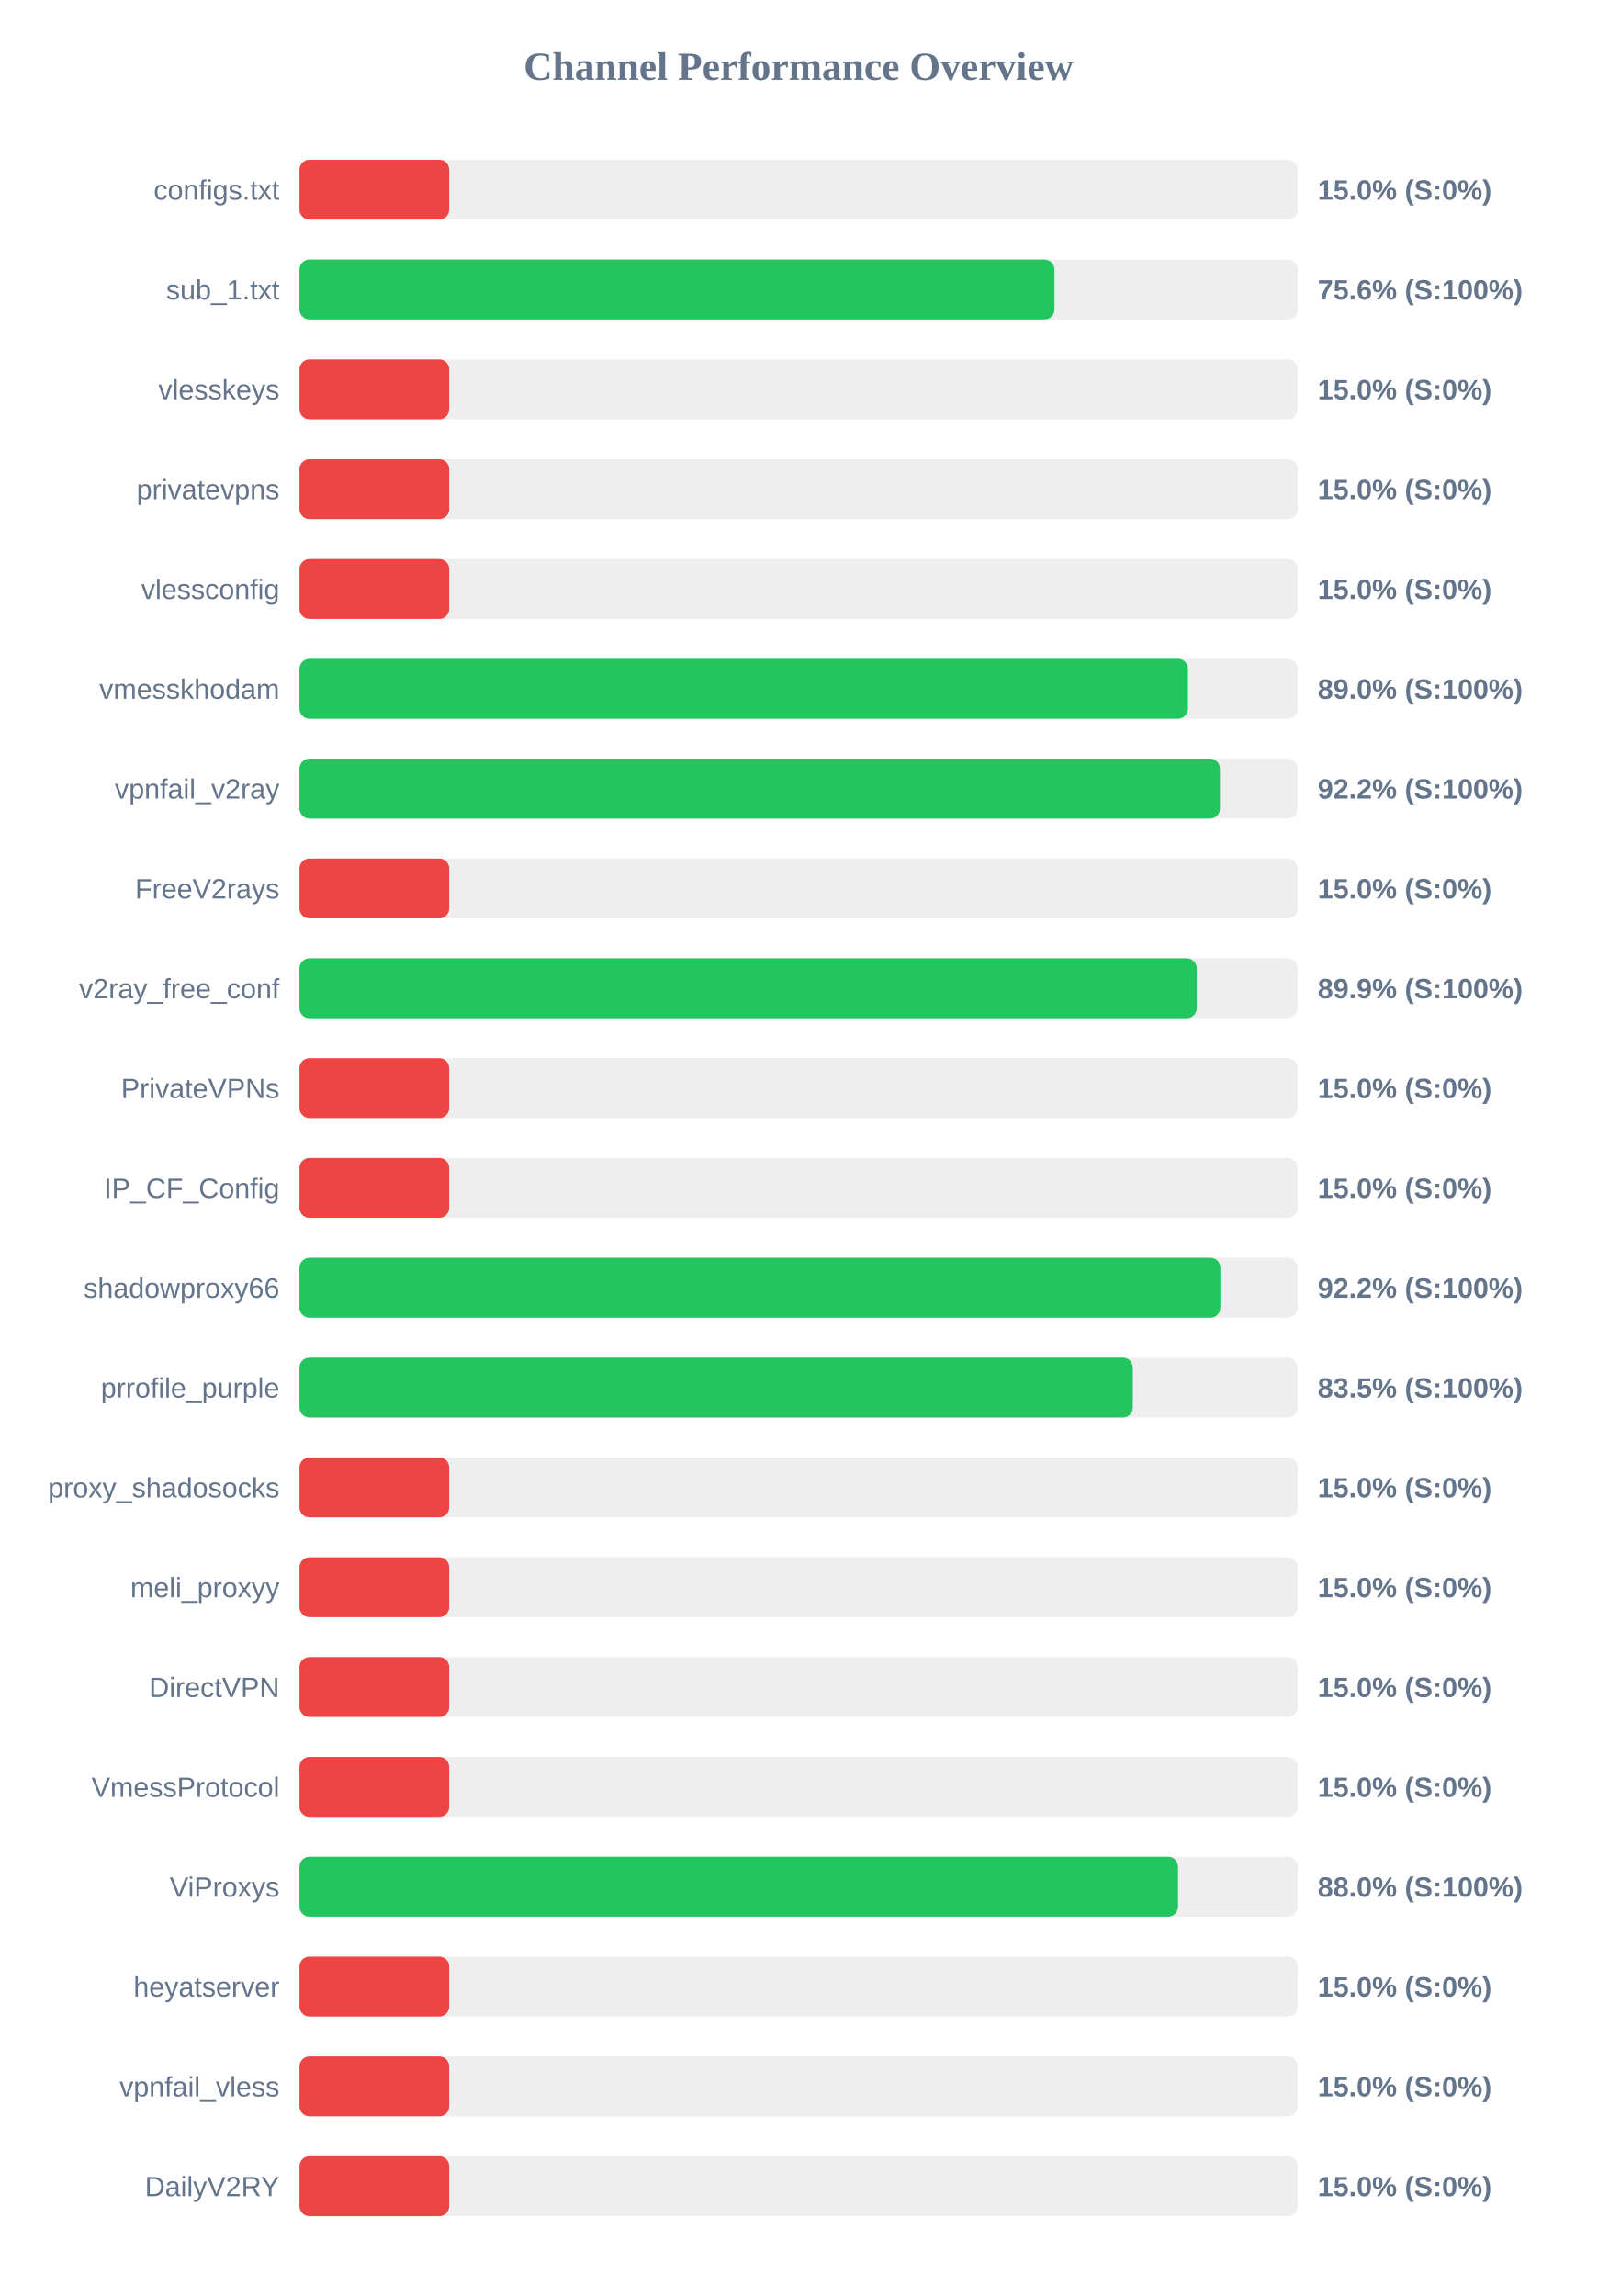
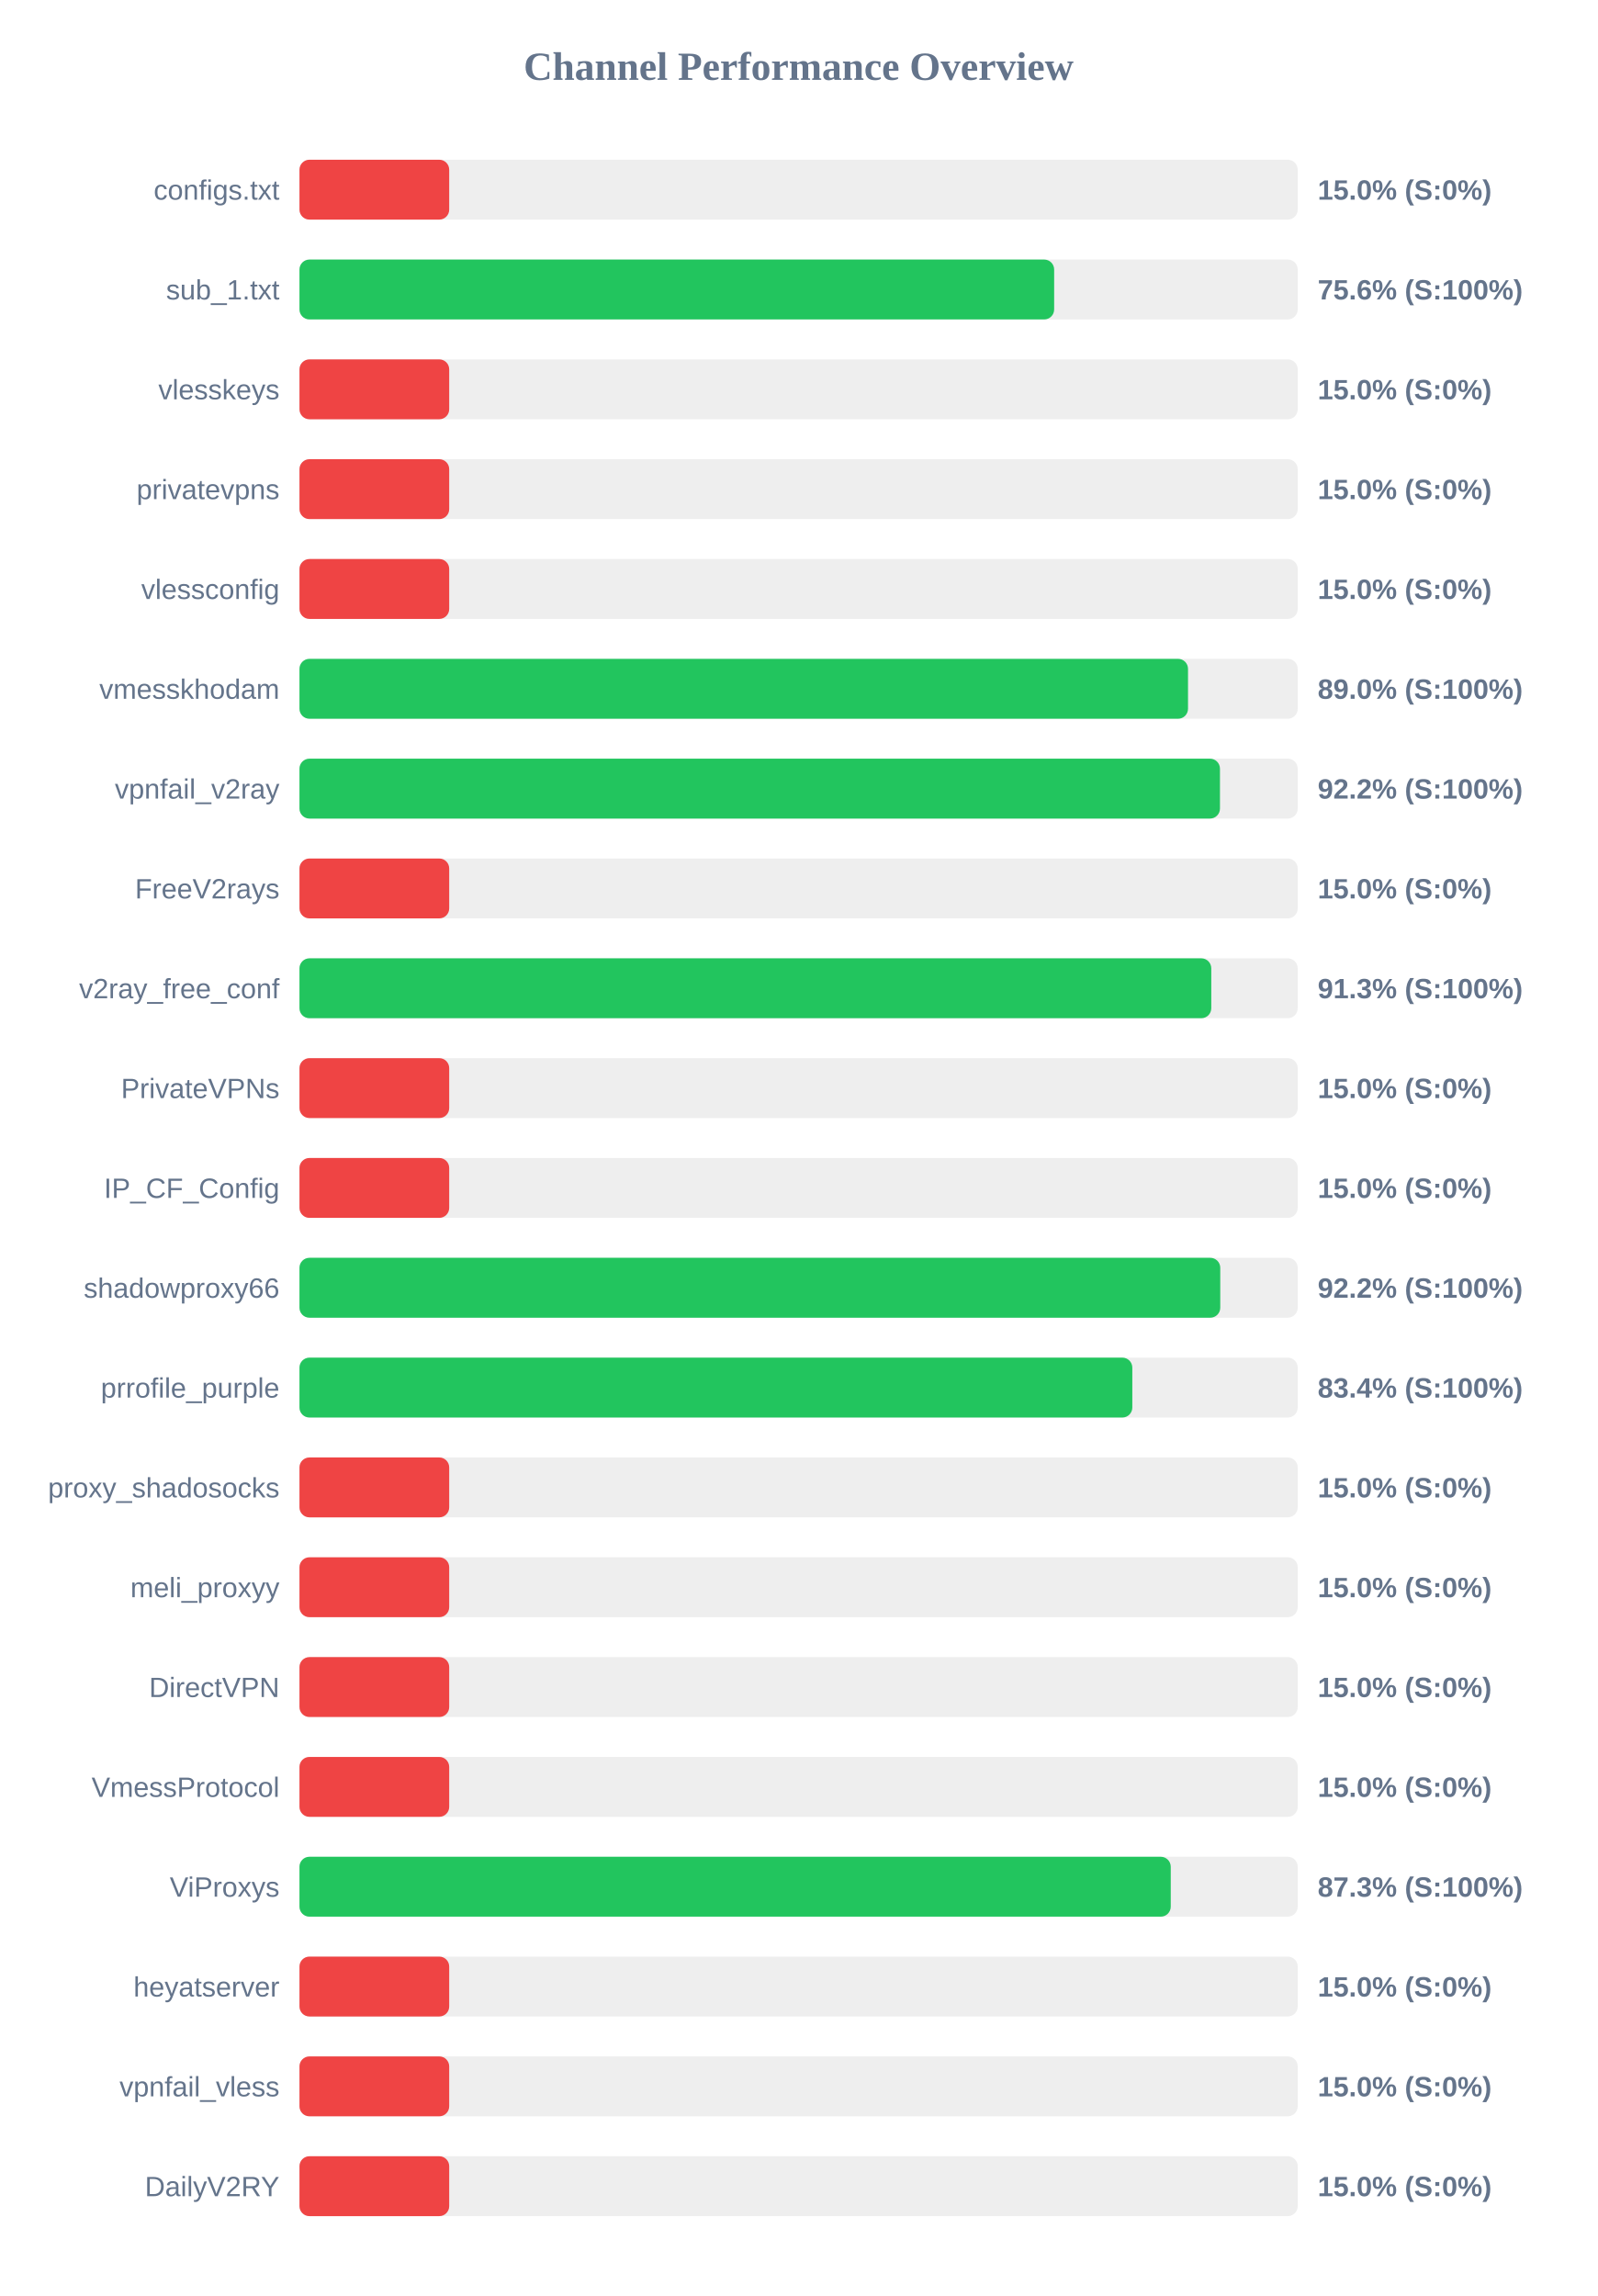
<svg xmlns="http://www.w3.org/2000/svg" width="800" height="1150" version="1.1">
  <style>
        .row { font: 14px Arial; fill: #64748b; }
        .score { font: bold 14px Arial; fill: #64748b; }
    </style>
  <text x="400" y="40" text-anchor="middle" font-size="20px" font-weight="bold" fill="#64748b">Channel Performance Overview</text>
  <rect x="150" y="80" width="500" height="30" fill="#eee" rx="5" />
  <rect x="150" y="80" width="75.0" height="30" fill="#ef4444" rx="5" />
  <text x="140" y="100" text-anchor="end" class="row">configs.txt</text>
  <text x="660" y="100" text-anchor="start" class="score">15.0% (S:0%)</text>
  <rect x="150" y="130" width="500" height="30" fill="#eee" rx="5" />
-   <rect x="150" y="130" width="378.15" height="30" fill="#22c55e" rx="5" />
+   <rect x="150" y="130" width="378.0" height="30" fill="#22c55e" rx="5" />
  <text x="140" y="150" text-anchor="end" class="row">sub_1.txt</text>
  <text x="660" y="150" text-anchor="start" class="score">75.6% (S:100%)</text>
  <rect x="150" y="180" width="500" height="30" fill="#eee" rx="5" />
  <rect x="150" y="180" width="75.0" height="30" fill="#ef4444" rx="5" />
  <text x="140" y="200" text-anchor="end" class="row">vlesskeys</text>
  <text x="660" y="200" text-anchor="start" class="score">15.0% (S:0%)</text>
  <rect x="150" y="230" width="500" height="30" fill="#eee" rx="5" />
  <rect x="150" y="230" width="75.0" height="30" fill="#ef4444" rx="5" />
  <text x="140" y="250" text-anchor="end" class="row">privatevpns</text>
  <text x="660" y="250" text-anchor="start" class="score">15.0% (S:0%)</text>
  <rect x="150" y="280" width="500" height="30" fill="#eee" rx="5" />
  <rect x="150" y="280" width="75.0" height="30" fill="#ef4444" rx="5" />
  <text x="140" y="300" text-anchor="end" class="row">vlessconfig</text>
  <text x="660" y="300" text-anchor="start" class="score">15.0% (S:0%)</text>
  <rect x="150" y="330" width="500" height="30" fill="#eee" rx="5" />
-   <rect x="150" y="330" width="445.0" height="30" fill="#22c55e" rx="5" />
+   <rect x="150" y="330" width="445.05" height="30" fill="#22c55e" rx="5" />
  <text x="140" y="350" text-anchor="end" class="row">vmesskhodam</text>
  <text x="660" y="350" text-anchor="start" class="score">89.0% (S:100%)</text>
  <rect x="150" y="380" width="500" height="30" fill="#eee" rx="5" />
  <rect x="150" y="380" width="461.05" height="30" fill="#22c55e" rx="5" />
  <text x="140" y="400" text-anchor="end" class="row">vpnfail_v2ray</text>
  <text x="660" y="400" text-anchor="start" class="score">92.2% (S:100%)</text>
  <rect x="150" y="430" width="500" height="30" fill="#eee" rx="5" />
  <rect x="150" y="430" width="75.0" height="30" fill="#ef4444" rx="5" />
  <text x="140" y="450" text-anchor="end" class="row">FreeV2rays</text>
  <text x="660" y="450" text-anchor="start" class="score">15.0% (S:0%)</text>
  <rect x="150" y="480" width="500" height="30" fill="#eee" rx="5" />
-   <rect x="150" y="480" width="449.4" height="30" fill="#22c55e" rx="5" />
+   <rect x="150" y="480" width="456.7" height="30" fill="#22c55e" rx="5" />
  <text x="140" y="500" text-anchor="end" class="row">v2ray_free_conf</text>
-   <text x="660" y="500" text-anchor="start" class="score">89.9% (S:100%)</text>
+   <text x="660" y="500" text-anchor="start" class="score">91.3% (S:100%)</text>
  <rect x="150" y="530" width="500" height="30" fill="#eee" rx="5" />
  <rect x="150" y="530" width="75.0" height="30" fill="#ef4444" rx="5" />
  <text x="140" y="550" text-anchor="end" class="row">PrivateVPNs</text>
  <text x="660" y="550" text-anchor="start" class="score">15.0% (S:0%)</text>
  <rect x="150" y="580" width="500" height="30" fill="#eee" rx="5" />
  <rect x="150" y="580" width="75.0" height="30" fill="#ef4444" rx="5" />
  <text x="140" y="600" text-anchor="end" class="row">IP_CF_Config</text>
  <text x="660" y="600" text-anchor="start" class="score">15.0% (S:0%)</text>
  <rect x="150" y="630" width="500" height="30" fill="#eee" rx="5" />
-   <rect x="150" y="630" width="461.25" height="30" fill="#22c55e" rx="5" />
+   <rect x="150" y="630" width="461.2" height="30" fill="#22c55e" rx="5" />
  <text x="140" y="650" text-anchor="end" class="row">shadowproxy66</text>
  <text x="660" y="650" text-anchor="start" class="score">92.2% (S:100%)</text>
  <rect x="150" y="680" width="500" height="30" fill="#eee" rx="5" />
-   <rect x="150" y="680" width="417.4" height="30" fill="#22c55e" rx="5" />
+   <rect x="150" y="680" width="417.15" height="30" fill="#22c55e" rx="5" />
  <text x="140" y="700" text-anchor="end" class="row">prrofile_purple</text>
-   <text x="660" y="700" text-anchor="start" class="score">83.5% (S:100%)</text>
+   <text x="660" y="700" text-anchor="start" class="score">83.4% (S:100%)</text>
  <rect x="150" y="730" width="500" height="30" fill="#eee" rx="5" />
  <rect x="150" y="730" width="75.0" height="30" fill="#ef4444" rx="5" />
  <text x="140" y="750" text-anchor="end" class="row">proxy_shadosocks</text>
  <text x="660" y="750" text-anchor="start" class="score">15.0% (S:0%)</text>
  <rect x="150" y="780" width="500" height="30" fill="#eee" rx="5" />
  <rect x="150" y="780" width="75.0" height="30" fill="#ef4444" rx="5" />
  <text x="140" y="800" text-anchor="end" class="row">meli_proxyy</text>
  <text x="660" y="800" text-anchor="start" class="score">15.0% (S:0%)</text>
  <rect x="150" y="830" width="500" height="30" fill="#eee" rx="5" />
  <rect x="150" y="830" width="75.0" height="30" fill="#ef4444" rx="5" />
  <text x="140" y="850" text-anchor="end" class="row">DirectVPN</text>
  <text x="660" y="850" text-anchor="start" class="score">15.0% (S:0%)</text>
  <rect x="150" y="880" width="500" height="30" fill="#eee" rx="5" />
  <rect x="150" y="880" width="75.0" height="30" fill="#ef4444" rx="5" />
  <text x="140" y="900" text-anchor="end" class="row">VmessProtocol</text>
  <text x="660" y="900" text-anchor="start" class="score">15.0% (S:0%)</text>
  <rect x="150" y="930" width="500" height="30" fill="#eee" rx="5" />
-   <rect x="150" y="930" width="440.05" height="30" fill="#22c55e" rx="5" />
+   <rect x="150" y="930" width="436.4" height="30" fill="#22c55e" rx="5" />
  <text x="140" y="950" text-anchor="end" class="row">ViProxys</text>
-   <text x="660" y="950" text-anchor="start" class="score">88.0% (S:100%)</text>
+   <text x="660" y="950" text-anchor="start" class="score">87.3% (S:100%)</text>
  <rect x="150" y="980" width="500" height="30" fill="#eee" rx="5" />
  <rect x="150" y="980" width="75.0" height="30" fill="#ef4444" rx="5" />
  <text x="140" y="1000" text-anchor="end" class="row">heyatserver</text>
  <text x="660" y="1000" text-anchor="start" class="score">15.0% (S:0%)</text>
  <rect x="150" y="1030" width="500" height="30" fill="#eee" rx="5" />
  <rect x="150" y="1030" width="75.0" height="30" fill="#ef4444" rx="5" />
  <text x="140" y="1050" text-anchor="end" class="row">vpnfail_vless</text>
  <text x="660" y="1050" text-anchor="start" class="score">15.0% (S:0%)</text>
  <rect x="150" y="1080" width="500" height="30" fill="#eee" rx="5" />
  <rect x="150" y="1080" width="75.0" height="30" fill="#ef4444" rx="5" />
  <text x="140" y="1100" text-anchor="end" class="row">DailyV2RY</text>
  <text x="660" y="1100" text-anchor="start" class="score">15.0% (S:0%)</text>
</svg>
